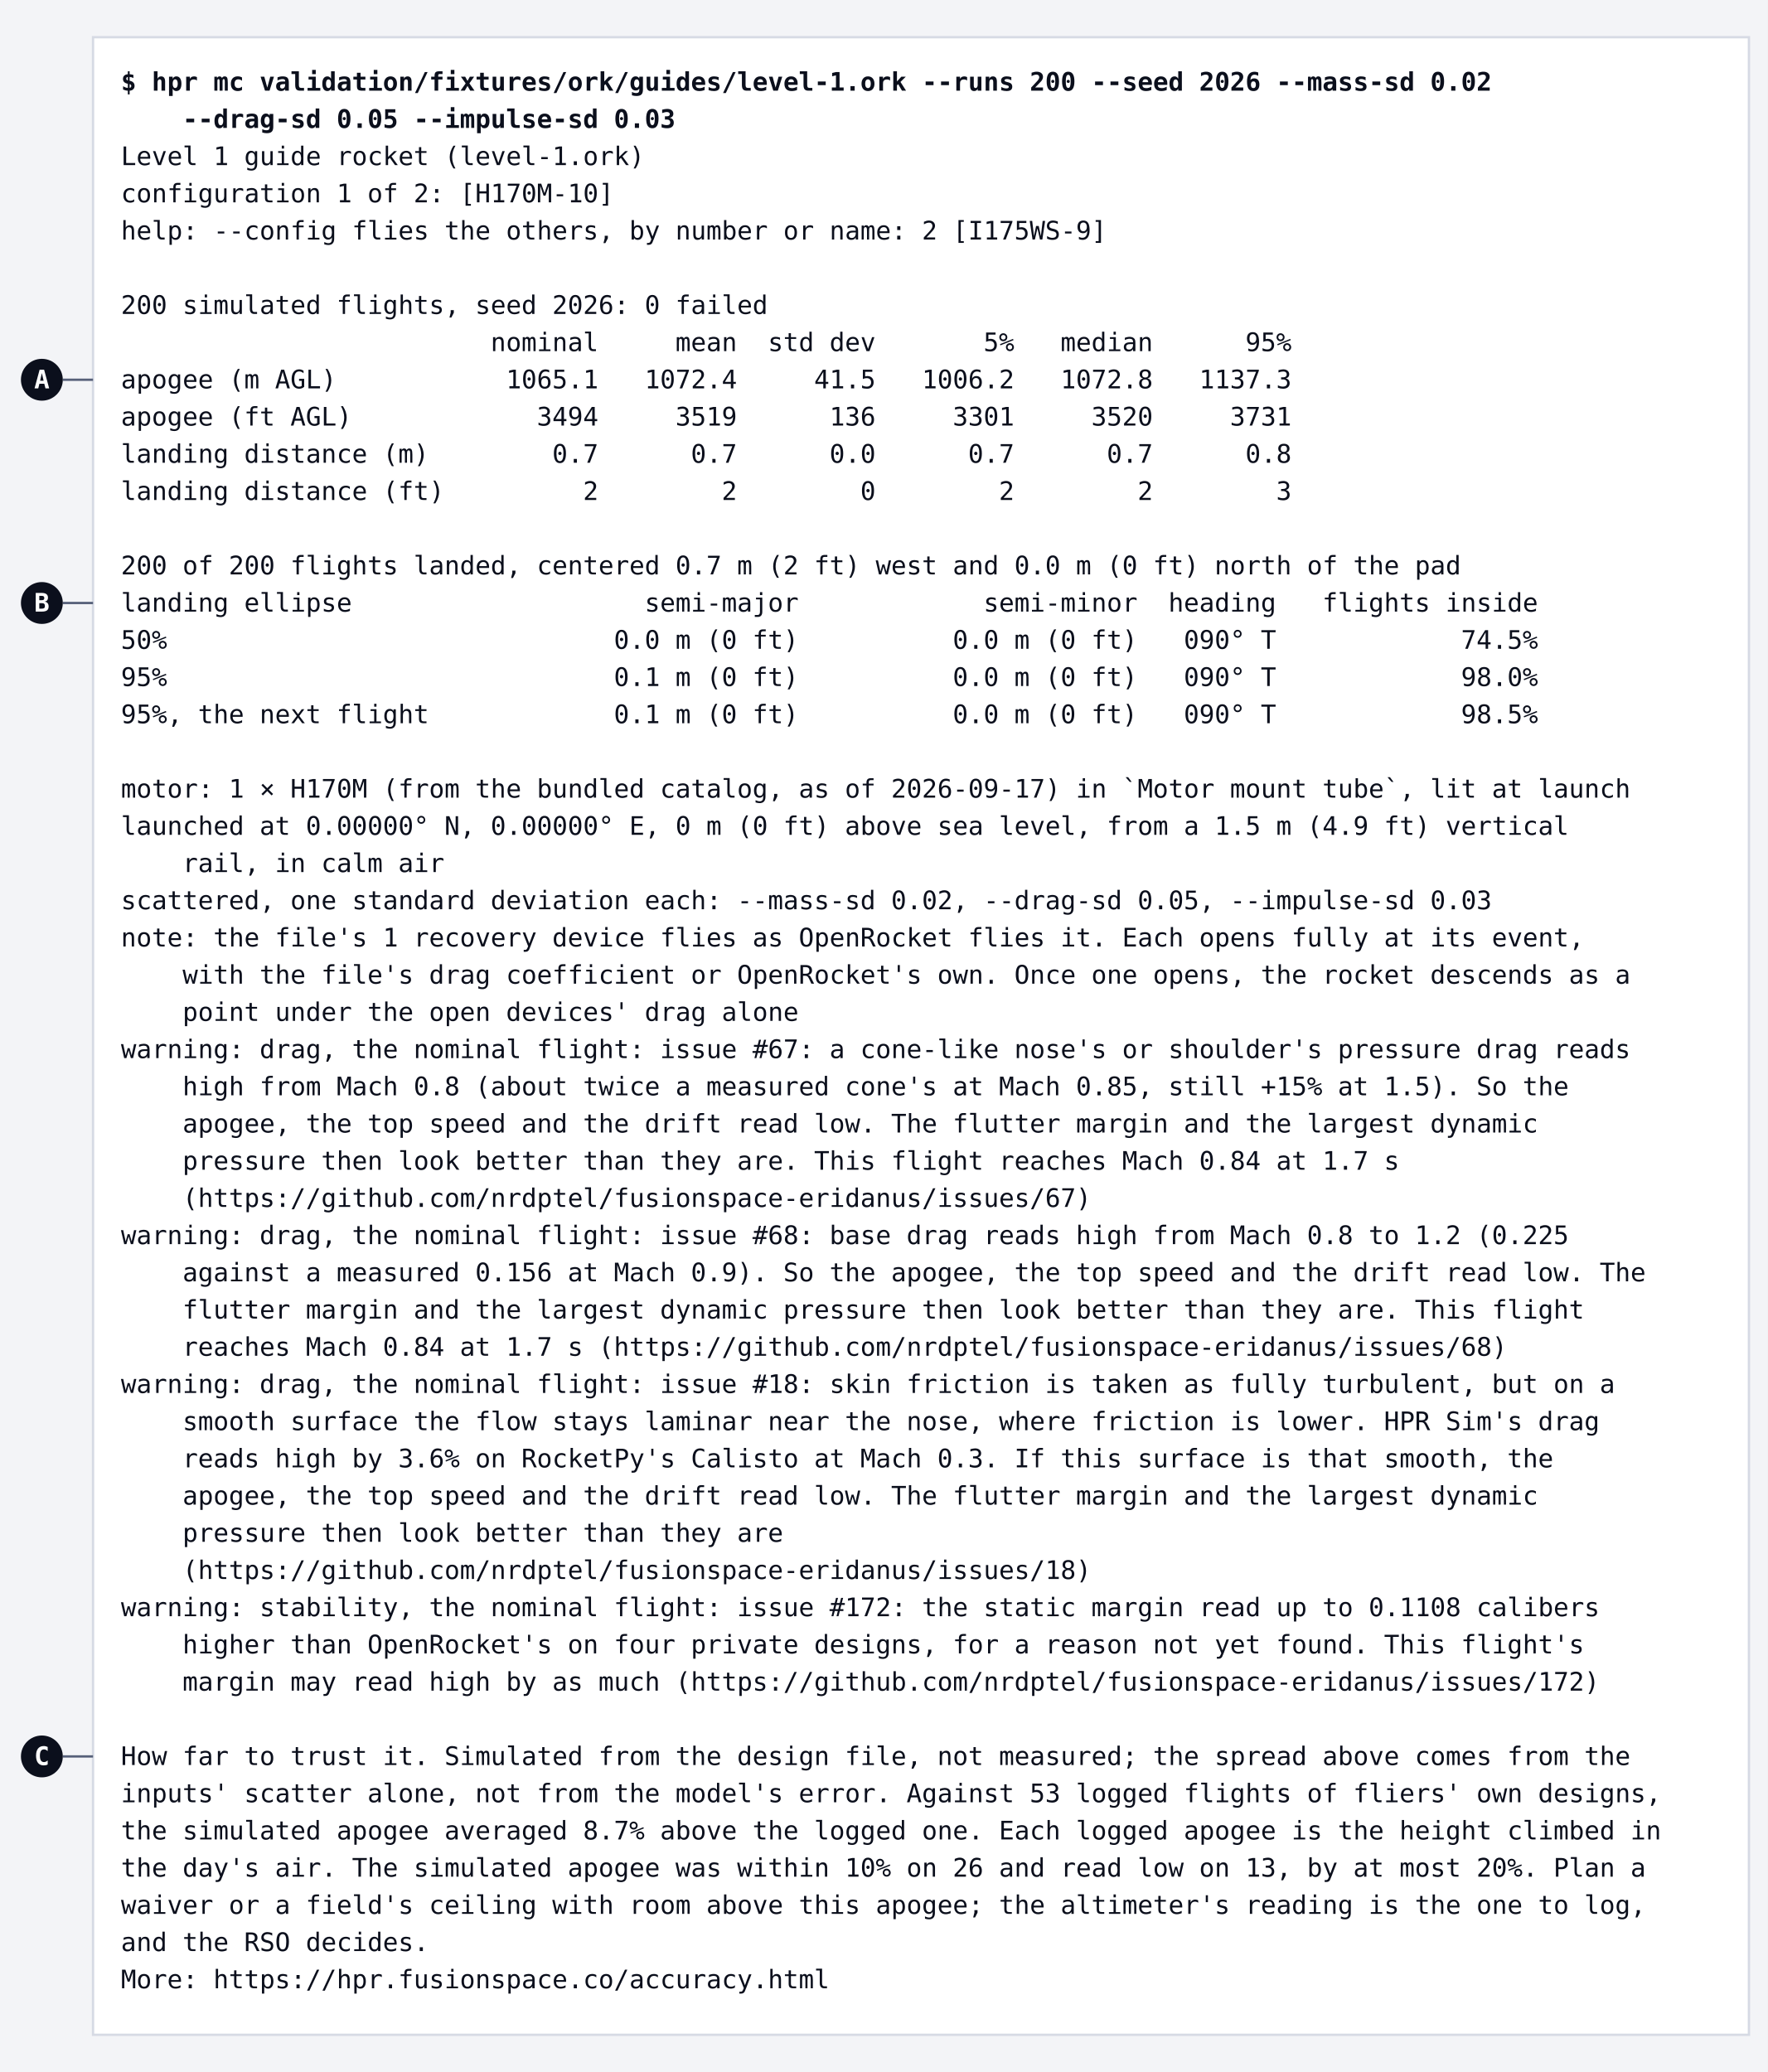
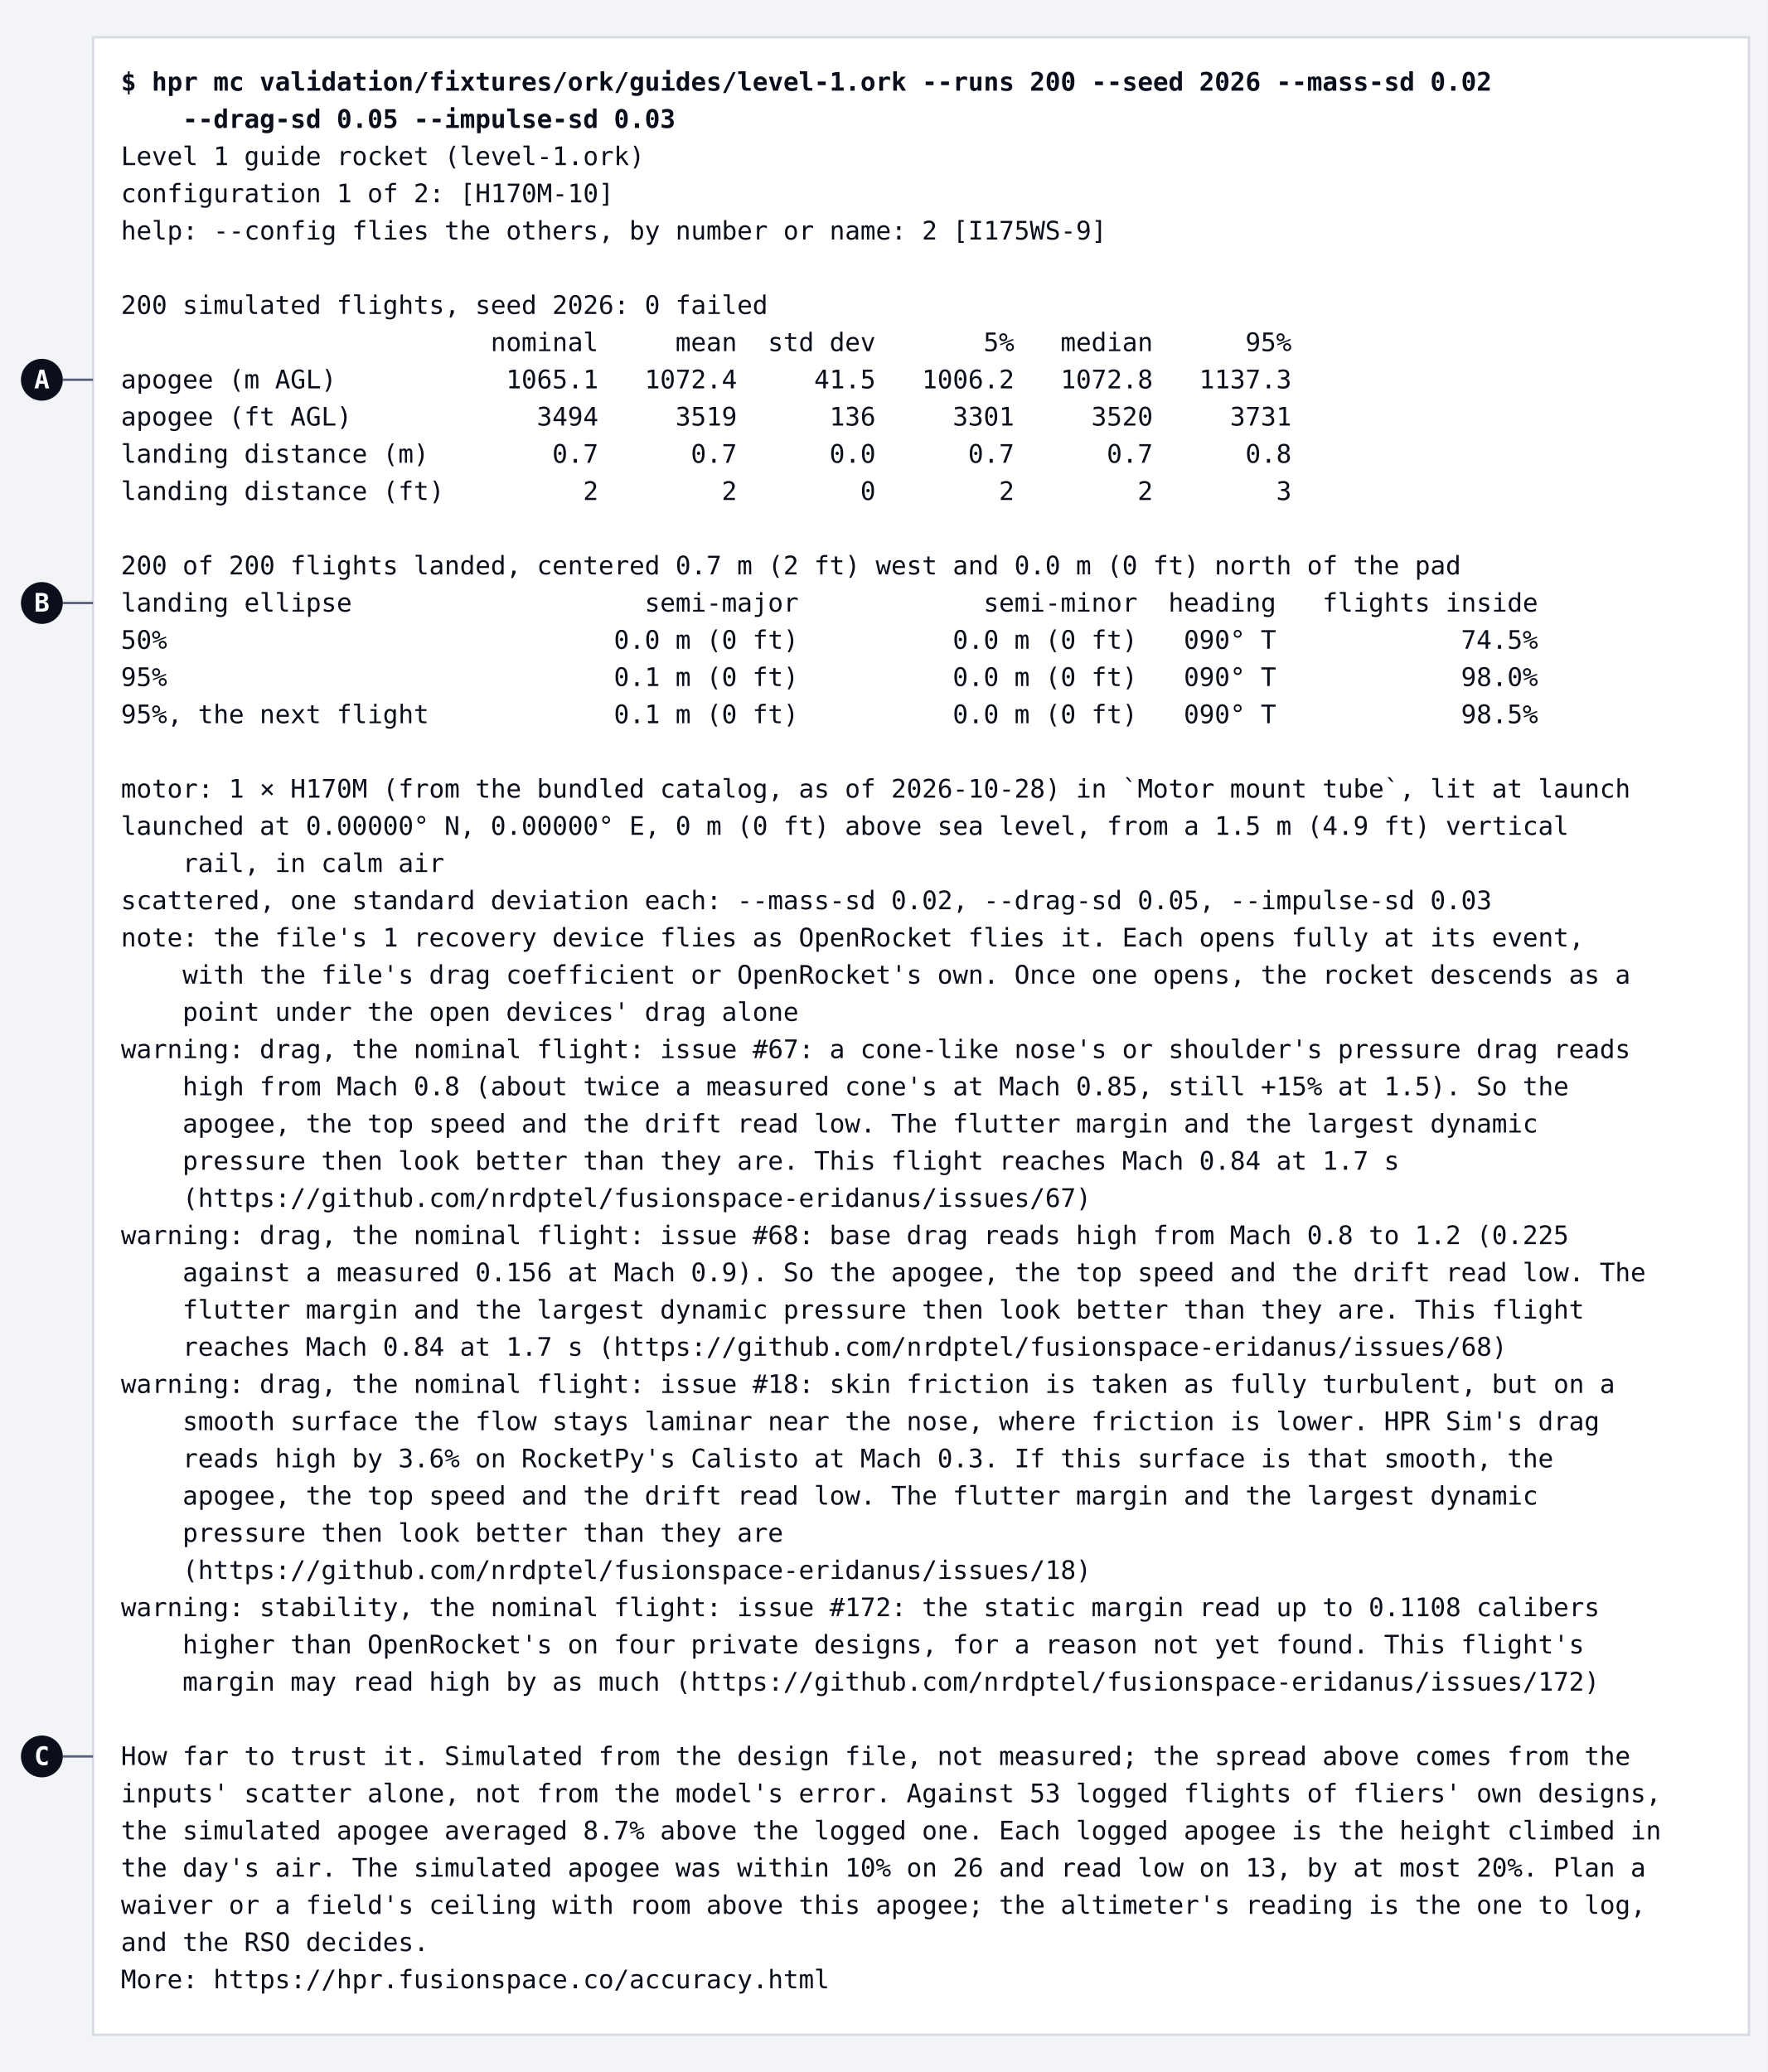
<svg xmlns="http://www.w3.org/2000/svg" width="760" height="891" viewBox="0 0 760 891" font-family="'Cascadia Mono', ui-monospace, Menlo, Consolas, monospace" font-size="11" role="img" aria-labelledby="title" aria-describedby="desc">
  <rect width="760" height="891" fill="#F3F4F7" />
  <rect x="40" y="16" width="712" height="859" fill="#FFFFFF" stroke="#D6DAE4" stroke-width="1" />
  <text x="52" y="39" xml:space="preserve" font-weight="600" fill="#0B0F1C">$ hpr mc validation/fixtures/ork/guides/level-1.ork --runs 200 --seed 2026 --mass-sd 0.02</text>
  <text x="52" y="55" xml:space="preserve" font-weight="600" fill="#0B0F1C">    --drag-sd 0.05 --impulse-sd 0.03</text>
  <text x="52" y="71" xml:space="preserve" fill="#0B0F1C">Level 1 guide rocket (level-1.ork)</text>
  <text x="52" y="87" xml:space="preserve" fill="#0B0F1C">configuration 1 of 2: [H170M-10]</text>
  <text x="52" y="103" xml:space="preserve" fill="#0B0F1C">help: --config flies the others, by number or name: 2 [I175WS-9]</text>
  <text x="52" y="135" xml:space="preserve" fill="#0B0F1C">200 simulated flights, seed 2026: 0 failed</text>
  <text x="52" y="151" xml:space="preserve" fill="#0B0F1C">                        nominal     mean  std dev       5%   median      95%</text>
  <text x="52" y="167" xml:space="preserve" fill="#0B0F1C">apogee (m AGL)           1065.1   1072.4     41.5   1006.2   1072.8   1137.3</text>
  <text x="52" y="183" xml:space="preserve" fill="#0B0F1C">apogee (ft AGL)            3494     3519      136     3301     3520     3731</text>
  <text x="52" y="199" xml:space="preserve" fill="#0B0F1C">landing distance (m)        0.7      0.7      0.0      0.7      0.7      0.8</text>
  <text x="52" y="215" xml:space="preserve" fill="#0B0F1C">landing distance (ft)         2        2        0        2        2        3</text>
  <text x="52" y="247" xml:space="preserve" fill="#0B0F1C">200 of 200 flights landed, centered 0.7 m (2 ft) west and 0.0 m (0 ft) north of the pad</text>
  <text x="52" y="263" xml:space="preserve" fill="#0B0F1C">landing ellipse                   semi-major            semi-minor  heading   flights inside</text>
  <text x="52" y="279" xml:space="preserve" fill="#0B0F1C">50%                             0.0 m (0 ft)          0.0 m (0 ft)   090° T            74.5%</text>
  <text x="52" y="295" xml:space="preserve" fill="#0B0F1C">95%                             0.1 m (0 ft)          0.0 m (0 ft)   090° T            98.0%</text>
  <text x="52" y="311" xml:space="preserve" fill="#0B0F1C">95%, the next flight            0.1 m (0 ft)          0.0 m (0 ft)   090° T            98.5%</text>
-   <text x="52" y="343" xml:space="preserve" fill="#0B0F1C">motor: 1 × H170M (from the bundled catalog, as of 2026-09-17) in `Motor mount tube`, lit at launch</text>
+   <text x="52" y="343" xml:space="preserve" fill="#0B0F1C">motor: 1 × H170M (from the bundled catalog, as of 2026-10-28) in `Motor mount tube`, lit at launch</text>
  <text x="52" y="359" xml:space="preserve" fill="#0B0F1C">launched at 0.00000° N, 0.00000° E, 0 m (0 ft) above sea level, from a 1.5 m (4.9 ft) vertical</text>
  <text x="52" y="375" xml:space="preserve" fill="#0B0F1C">    rail, in calm air</text>
  <text x="52" y="391" xml:space="preserve" fill="#0B0F1C">scattered, one standard deviation each: --mass-sd 0.02, --drag-sd 0.05, --impulse-sd 0.03</text>
  <text x="52" y="407" xml:space="preserve" fill="#0B0F1C">note: the file's 1 recovery device flies as OpenRocket flies it. Each opens fully at its event,</text>
  <text x="52" y="423" xml:space="preserve" fill="#0B0F1C">    with the file's drag coefficient or OpenRocket's own. Once one opens, the rocket descends as a</text>
  <text x="52" y="439" xml:space="preserve" fill="#0B0F1C">    point under the open devices' drag alone</text>
  <text x="52" y="455" xml:space="preserve" fill="#0B0F1C">warning: drag, the nominal flight: issue #67: a cone-like nose's or shoulder's pressure drag reads</text>
  <text x="52" y="471" xml:space="preserve" fill="#0B0F1C">    high from Mach 0.8 (about twice a measured cone's at Mach 0.85, still +15% at 1.5). So the</text>
  <text x="52" y="487" xml:space="preserve" fill="#0B0F1C">    apogee, the top speed and the drift read low. The flutter margin and the largest dynamic</text>
  <text x="52" y="503" xml:space="preserve" fill="#0B0F1C">    pressure then look better than they are. This flight reaches Mach 0.84 at 1.7 s</text>
  <text x="52" y="519" xml:space="preserve" fill="#0B0F1C">    (https://github.com/nrdptel/fusionspace-eridanus/issues/67)</text>
  <text x="52" y="535" xml:space="preserve" fill="#0B0F1C">warning: drag, the nominal flight: issue #68: base drag reads high from Mach 0.8 to 1.2 (0.225</text>
  <text x="52" y="551" xml:space="preserve" fill="#0B0F1C">    against a measured 0.156 at Mach 0.9). So the apogee, the top speed and the drift read low. The</text>
  <text x="52" y="567" xml:space="preserve" fill="#0B0F1C">    flutter margin and the largest dynamic pressure then look better than they are. This flight</text>
  <text x="52" y="583" xml:space="preserve" fill="#0B0F1C">    reaches Mach 0.84 at 1.7 s (https://github.com/nrdptel/fusionspace-eridanus/issues/68)</text>
  <text x="52" y="599" xml:space="preserve" fill="#0B0F1C">warning: drag, the nominal flight: issue #18: skin friction is taken as fully turbulent, but on a</text>
  <text x="52" y="615" xml:space="preserve" fill="#0B0F1C">    smooth surface the flow stays laminar near the nose, where friction is lower. HPR Sim's drag</text>
  <text x="52" y="631" xml:space="preserve" fill="#0B0F1C">    reads high by 3.6% on RocketPy's Calisto at Mach 0.3. If this surface is that smooth, the</text>
  <text x="52" y="647" xml:space="preserve" fill="#0B0F1C">    apogee, the top speed and the drift read low. The flutter margin and the largest dynamic</text>
  <text x="52" y="663" xml:space="preserve" fill="#0B0F1C">    pressure then look better than they are</text>
  <text x="52" y="679" xml:space="preserve" fill="#0B0F1C">    (https://github.com/nrdptel/fusionspace-eridanus/issues/18)</text>
  <text x="52" y="695" xml:space="preserve" fill="#0B0F1C">warning: stability, the nominal flight: issue #172: the static margin read up to 0.1108 calibers</text>
  <text x="52" y="711" xml:space="preserve" fill="#0B0F1C">    higher than OpenRocket's on four private designs, for a reason not yet found. This flight's</text>
  <text x="52" y="727" xml:space="preserve" fill="#0B0F1C">    margin may read high by as much (https://github.com/nrdptel/fusionspace-eridanus/issues/172)</text>
  <text x="52" y="759" xml:space="preserve" fill="#0B0F1C">How far to trust it. Simulated from the design file, not measured; the spread above comes from the</text>
  <text x="52" y="775" xml:space="preserve" fill="#0B0F1C">inputs' scatter alone, not from the model's error. Against 53 logged flights of fliers' own designs,</text>
  <text x="52" y="791" xml:space="preserve" fill="#0B0F1C">the simulated apogee averaged 8.7% above the logged one. Each logged apogee is the height climbed in</text>
  <text x="52" y="807" xml:space="preserve" fill="#0B0F1C">the day's air. The simulated apogee was within 10% on 26 and read low on 13, by at most 20%. Plan a</text>
  <text x="52" y="823" xml:space="preserve" fill="#0B0F1C">waiver or a field's ceiling with room above this apogee; the altimeter's reading is the one to log,</text>
  <text x="52" y="839" xml:space="preserve" fill="#0B0F1C">and the RSO decides.</text>
  <text x="52" y="855" xml:space="preserve" fill="#0B0F1C">More: https://hpr.fusionspace.co/accuracy.html</text>
  <line x1="27" y1="163.3" x2="40" y2="163.3" stroke="#566079" stroke-width="1" />
  <circle cx="18" cy="163.3" r="9" fill="#0B0F1C" />
  <text x="18" y="167.0" text-anchor="middle" font-weight="600" fill="#FFFFFF">A</text>
  <line x1="27" y1="259.3" x2="40" y2="259.3" stroke="#566079" stroke-width="1" />
  <circle cx="18" cy="259.3" r="9" fill="#0B0F1C" />
  <text x="18" y="263.0" text-anchor="middle" font-weight="600" fill="#FFFFFF">B</text>
  <line x1="27" y1="755.3" x2="40" y2="755.3" stroke="#566079" stroke-width="1" />
  <circle cx="18" cy="755.3" r="9" fill="#0B0F1C" />
  <text x="18" y="759.0" text-anchor="middle" font-weight="600" fill="#FFFFFF">C</text>
</svg>
